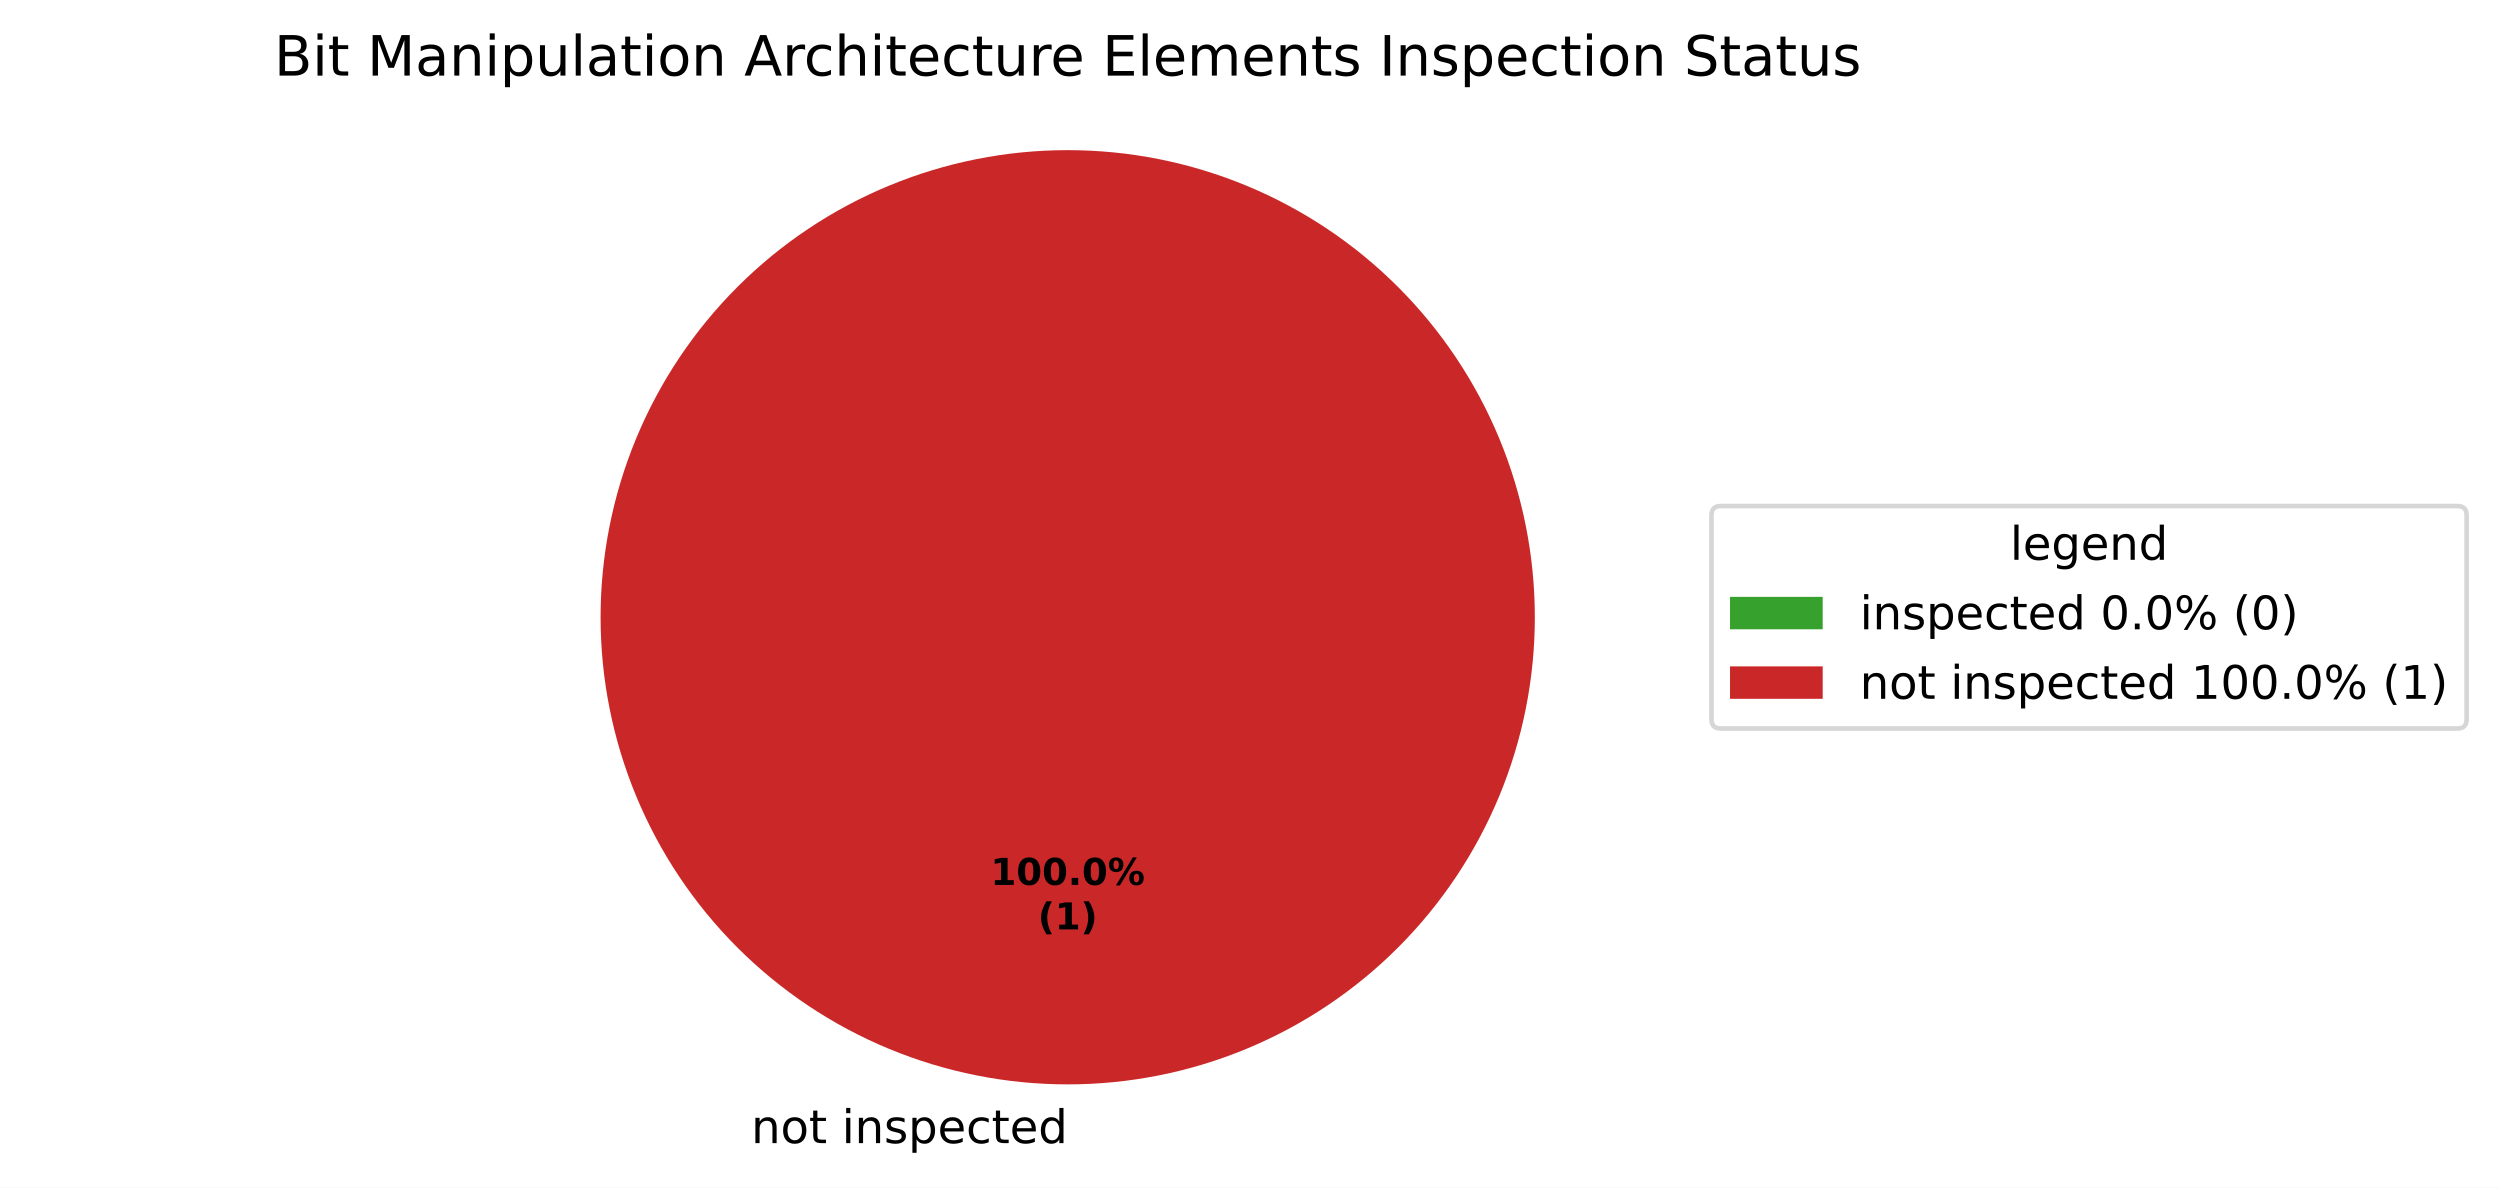
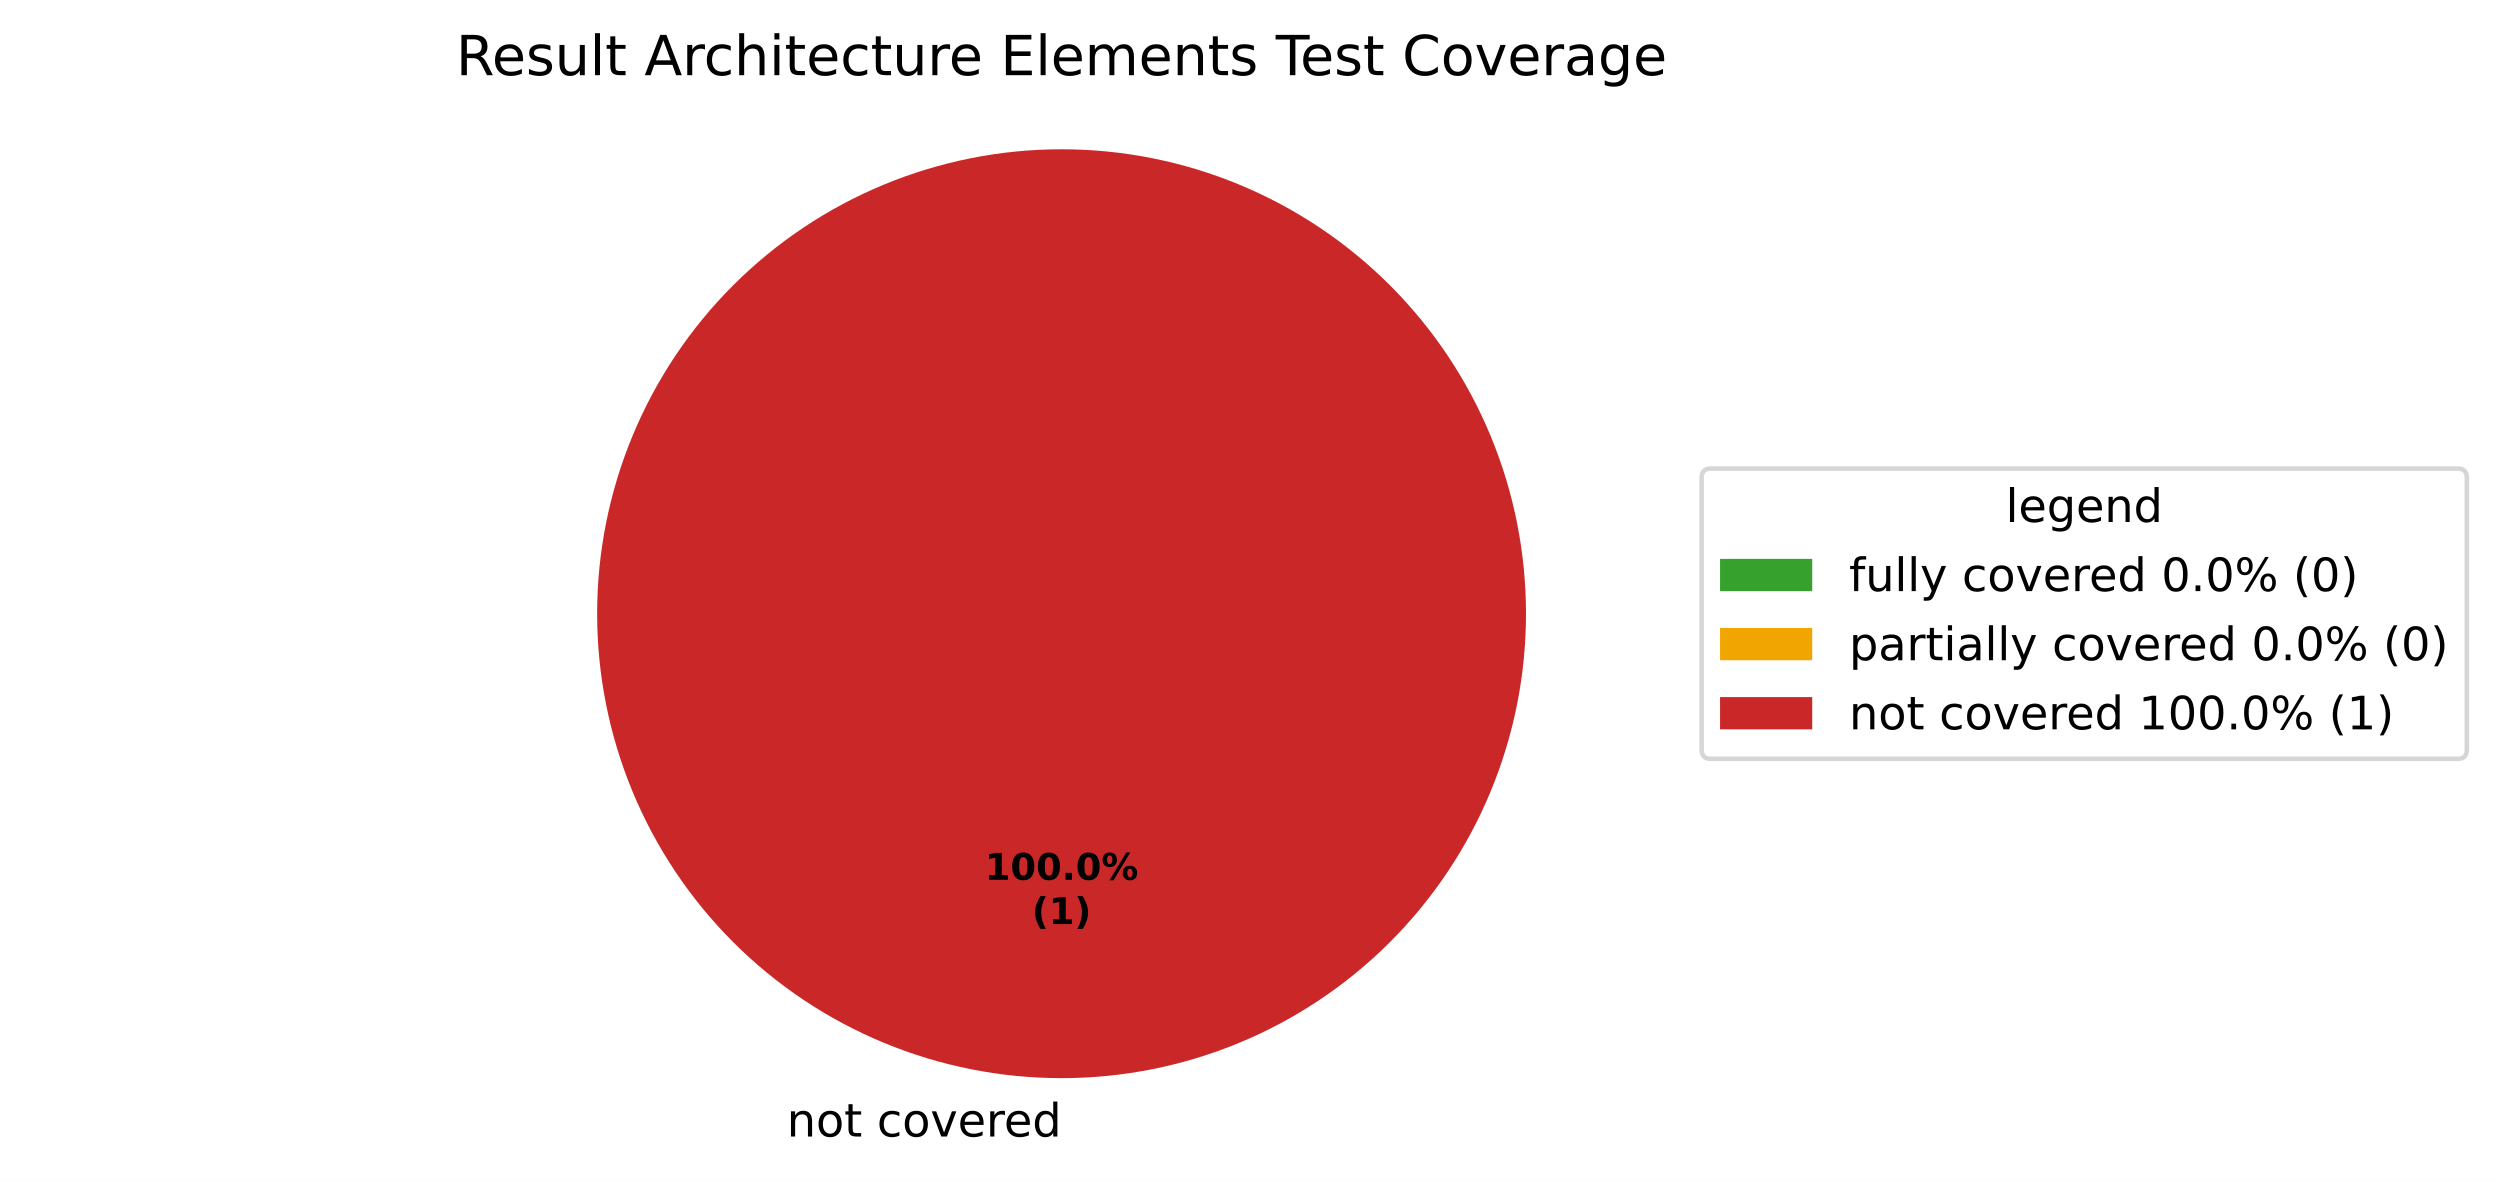
- <svg xmlns="http://www.w3.org/2000/svg" xmlns:xlink="http://www.w3.org/1999/xlink" width="539.473pt" height="256.279pt" viewBox="0 0 539.473 256.279" version="1.1">
+ <svg xmlns="http://www.w3.org/2000/svg" xmlns:xlink="http://www.w3.org/1999/xlink" width="542.595pt" height="256.279pt" viewBox="0 0 542.595 256.279" version="1.1">
  <defs>
    <style type="text/css">*{stroke-linejoin: round; stroke-linecap: butt}</style>
  </defs>
  <g id="figure_1">
    <g id="patch_1">
-       <path d="M 0 256.279  L 539.473 256.279  L 539.473 0  L 0 0  z " style="fill: #ffffff" />
+       <path d="M 0 256.279  L 542.595 256.279  L 542.595 0  L 0 0  z " style="fill: #ffffff" />
    </g>
    <g id="axes_1">
      <g id="patch_2">
        <path d="M 230.4 32.398  C 230.4 32.398 230.4 32.398 230.4 32.398  L 230.4 133.198  z " style="fill: #37a12d" />
      </g>
      <g id="patch_3">
+         <path d="M 230.4 32.398  C 230.4 32.398 230.4 32.398 230.4 32.398  L 230.4 133.198  z " style="fill: #f0a500" />
+       </g>
+       <g id="patch_4">
        <path d="M 331.2 133.198  C 331.2 119.961 328.593 106.853 323.527 94.624  C 318.462 82.394 311.036 71.282 301.676 61.922  C 292.316 52.562 281.204 45.137 268.974 40.071  C 256.745 35.006 243.637 32.398 230.4 32.398  C 217.163 32.398 204.055 35.006 191.826 40.071  C 179.596 45.137 168.484 52.562 159.124 61.922  C 149.764 71.282 142.338 82.394 137.273 94.624  C 132.207 106.853 129.6 119.961 129.6 133.198  C 129.6 146.435 132.207 159.543 137.273 171.773  C 142.338 184.002 149.764 195.115 159.124 204.474  C 168.484 213.834 179.596 221.26 191.826 226.325  C 204.055 231.391 217.163 233.998 230.4 233.998  C 243.637 233.998 256.745 231.391 268.974 226.325  C 281.204 221.26 292.316 213.834 301.676 204.474  C 311.036 195.115 318.462 184.002 323.527 171.773  C 328.593 159.543 331.2 146.435 331.2 133.198  M 230.4 133.198  z " style="fill: #ca2828" />
      </g>
      <g id="matplotlib.axis_1" />
      <g id="matplotlib.axis_2" />
      <g id="text_1">
-         <g transform="translate(158.9203 246.6762) scale(0.1 -0.1)">
+         <g transform="translate(167.5859 246.6762) scale(0.1 -0.1)">
          <defs>
            <path id="DejaVuSans-3" transform="scale(0.015625)" />
            <path id="DejaVuSans-51" d="M 3513 2113  L 3513 0  L 2938 0  L 2938 2094  Q 2938 2591 2744 2837  Q 2550 3084 2163 3084  Q 1697 3084 1428 2787  Q 1159 2491 1159 1978  L 1159 0  L 581 0  L 581 3500  L 1159 3500  L 1159 2956  Q 1366 3272 1645 3428  Q 1925 3584 2291 3584  Q 2894 3584 3203 3211  Q 3513 2838 3513 2113  z " transform="scale(0.015625)" />
            <path id="DejaVuSans-52" d="M 1959 3097  Q 1497 3097 1228 2736  Q 959 2375 959 1747  Q 959 1119 1226 758  Q 1494 397 1959 397  Q 2419 397 2687 759  Q 2956 1122 2956 1747  Q 2956 2369 2687 2733  Q 2419 3097 1959 3097  z M 1959 3584  Q 2709 3584 3137 3096  Q 3566 2609 3566 1747  Q 3566 888 3137 398  Q 2709 -91 1959 -91  Q 1206 -91 779 398  Q 353 888 353 1747  Q 353 2609 779 3096  Q 1206 3584 1959 3584  z " transform="scale(0.015625)" />
            <path id="DejaVuSans-57" d="M 1172 4494  L 1172 3500  L 2356 3500  L 2356 3053  L 1172 3053  L 1172 1153  Q 1172 725 1289 603  Q 1406 481 1766 481  L 2356 481  L 2356 0  L 1766 0  Q 1100 0 847 248  Q 594 497 594 1153  L 594 3053  L 172 3053  L 172 3500  L 594 3500  L 594 4494  L 1172 4494  z " transform="scale(0.015625)" />
-             <path id="DejaVuSans-4c" d="M 603 3500  L 1178 3500  L 1178 0  L 603 0  L 603 3500  z M 603 4863  L 1178 4863  L 1178 4134  L 603 4134  L 603 4863  z " transform="scale(0.015625)" />
-             <path id="DejaVuSans-56" d="M 2834 3397  L 2834 2853  Q 2591 2978 2328 3040  Q 2066 3103 1784 3103  Q 1356 3103 1142 2972  Q 928 2841 928 2578  Q 928 2378 1081 2264  Q 1234 2150 1697 2047  L 1894 2003  Q 2506 1872 2764 1633  Q 3022 1394 3022 966  Q 3022 478 2636 193  Q 2250 -91 1575 -91  Q 1294 -91 989 -36  Q 684 19 347 128  L 347 722  Q 666 556 975 473  Q 1284 391 1588 391  Q 1994 391 2212 530  Q 2431 669 2431 922  Q 2431 1156 2273 1281  Q 2116 1406 1581 1522  L 1381 1569  Q 847 1681 609 1914  Q 372 2147 372 2553  Q 372 3047 722 3315  Q 1072 3584 1716 3584  Q 2034 3584 2315 3537  Q 2597 3491 2834 3397  z " transform="scale(0.015625)" />
-             <path id="DejaVuSans-53" d="M 1159 525  L 1159 -1331  L 581 -1331  L 581 3500  L 1159 3500  L 1159 2969  Q 1341 3281 1617 3432  Q 1894 3584 2278 3584  Q 2916 3584 3314 3078  Q 3713 2572 3713 1747  Q 3713 922 3314 415  Q 2916 -91 2278 -91  Q 1894 -91 1617 61  Q 1341 213 1159 525  z M 3116 1747  Q 3116 2381 2855 2742  Q 2594 3103 2138 3103  Q 1681 3103 1420 2742  Q 1159 2381 1159 1747  Q 1159 1113 1420 752  Q 1681 391 2138 391  Q 2594 391 2855 752  Q 3116 1113 3116 1747  z " transform="scale(0.015625)" />
+             <path id="DejaVuSans-46" d="M 3122 3366  L 3122 2828  Q 2878 2963 2633 3030  Q 2388 3097 2138 3097  Q 1578 3097 1268 2742  Q 959 2388 959 1747  Q 959 1106 1268 751  Q 1578 397 2138 397  Q 2388 397 2633 464  Q 2878 531 3122 666  L 3122 134  Q 2881 22 2623 -34  Q 2366 -91 2075 -91  Q 1284 -91 818 406  Q 353 903 353 1747  Q 353 2603 823 3093  Q 1294 3584 2113 3584  Q 2378 3584 2631 3529  Q 2884 3475 3122 3366  z " transform="scale(0.015625)" />
+             <path id="DejaVuSans-59" d="M 191 3500  L 800 3500  L 1894 563  L 2988 3500  L 3597 3500  L 2284 0  L 1503 0  L 191 3500  z " transform="scale(0.015625)" />
            <path id="DejaVuSans-48" d="M 3597 1894  L 3597 1613  L 953 1613  Q 991 1019 1311 708  Q 1631 397 2203 397  Q 2534 397 2845 478  Q 3156 559 3463 722  L 3463 178  Q 3153 47 2828 -22  Q 2503 -91 2169 -91  Q 1331 -91 842 396  Q 353 884 353 1716  Q 353 2575 817 3079  Q 1281 3584 2069 3584  Q 2775 3584 3186 3129  Q 3597 2675 3597 1894  z M 3022 2063  Q 3016 2534 2758 2815  Q 2500 3097 2075 3097  Q 1594 3097 1305 2825  Q 1016 2553 972 2059  L 3022 2063  z " transform="scale(0.015625)" />
-             <path id="DejaVuSans-46" d="M 3122 3366  L 3122 2828  Q 2878 2963 2633 3030  Q 2388 3097 2138 3097  Q 1578 3097 1268 2742  Q 959 2388 959 1747  Q 959 1106 1268 751  Q 1578 397 2138 397  Q 2388 397 2633 464  Q 2878 531 3122 666  L 3122 134  Q 2881 22 2623 -34  Q 2366 -91 2075 -91  Q 1284 -91 818 406  Q 353 903 353 1747  Q 353 2603 823 3093  Q 1294 3584 2113 3584  Q 2378 3584 2631 3529  Q 2884 3475 3122 3366  z " transform="scale(0.015625)" />
+             <path id="DejaVuSans-55" d="M 2631 2963  Q 2534 3019 2420 3045  Q 2306 3072 2169 3072  Q 1681 3072 1420 2755  Q 1159 2438 1159 1844  L 1159 0  L 581 0  L 581 3500  L 1159 3500  L 1159 2956  Q 1341 3275 1631 3429  Q 1922 3584 2338 3584  Q 2397 3584 2469 3576  Q 2541 3569 2628 3553  L 2631 2963  z " transform="scale(0.015625)" />
            <path id="DejaVuSans-47" d="M 2906 2969  L 2906 4863  L 3481 4863  L 3481 0  L 2906 0  L 2906 525  Q 2725 213 2448 61  Q 2172 -91 1784 -91  Q 1150 -91 751 415  Q 353 922 353 1747  Q 353 2572 751 3078  Q 1150 3584 1784 3584  Q 2172 3584 2448 3432  Q 2725 3281 2906 2969  z M 947 1747  Q 947 1113 1208 752  Q 1469 391 1925 391  Q 2381 391 2643 752  Q 2906 1113 2906 1747  Q 2906 2381 2643 2742  Q 2381 3103 1925 3103  Q 1469 3103 1208 2742  Q 947 2381 947 1747  z " transform="scale(0.015625)" />
          </defs>
          <use xlink:href="#DejaVuSans-3" />
          <use xlink:href="#DejaVuSans-51" transform="translate(31.78125 0)" />
          <use xlink:href="#DejaVuSans-52" transform="translate(95.15625 0)" />
          <use xlink:href="#DejaVuSans-57" transform="translate(156.3438 0)" />
          <use xlink:href="#DejaVuSans-3" transform="translate(195.5469 0)" />
-           <use xlink:href="#DejaVuSans-4c" transform="translate(227.3281 0)" />
-           <use xlink:href="#DejaVuSans-51" transform="translate(255.1094 0)" />
-           <use xlink:href="#DejaVuSans-56" transform="translate(318.4844 0)" />
-           <use xlink:href="#DejaVuSans-53" transform="translate(370.5781 0)" />
-           <use xlink:href="#DejaVuSans-48" transform="translate(434.0625 0)" />
-           <use xlink:href="#DejaVuSans-46" transform="translate(495.5938 0)" />
-           <use xlink:href="#DejaVuSans-57" transform="translate(550.5781 0)" />
-           <use xlink:href="#DejaVuSans-48" transform="translate(589.7812 0)" />
-           <use xlink:href="#DejaVuSans-47" transform="translate(651.3125 0)" />
+           <use xlink:href="#DejaVuSans-46" transform="translate(227.3281 0)" />
+           <use xlink:href="#DejaVuSans-52" transform="translate(282.3125 0)" />
+           <use xlink:href="#DejaVuSans-59" transform="translate(343.5 0)" />
+           <use xlink:href="#DejaVuSans-48" transform="translate(402.6875 0)" />
+           <use xlink:href="#DejaVuSans-55" transform="translate(464.2188 0)" />
+           <use xlink:href="#DejaVuSans-48" transform="translate(503.125 0)" />
+           <use xlink:href="#DejaVuSans-47" transform="translate(564.6562 0)" />
        </g>
      </g>
      <g id="text_2">
        <g transform="translate(213.74 190.9555) scale(0.08 -0.08)">
          <defs>
            <path id="DejaVuSans-Bold-14" d="M 750 831  L 1813 831  L 1813 3847  L 722 3622  L 722 4441  L 1806 4666  L 2950 4666  L 2950 831  L 4013 831  L 4013 0  L 750 0  L 750 831  z " transform="scale(0.015625)" />
            <path id="DejaVuSans-Bold-13" d="M 2944 2338  Q 2944 3213 2780 3570  Q 2616 3928 2228 3928  Q 1841 3928 1675 3570  Q 1509 3213 1509 2338  Q 1509 1453 1675 1090  Q 1841 728 2228 728  Q 2613 728 2778 1090  Q 2944 1453 2944 2338  z M 4147 2328  Q 4147 1169 3647 539  Q 3147 -91 2228 -91  Q 1306 -91 806 539  Q 306 1169 306 2328  Q 306 3491 806 4120  Q 1306 4750 2228 4750  Q 3147 4750 3647 4120  Q 4147 3491 4147 2328  z " transform="scale(0.015625)" />
            <path id="DejaVuSans-Bold-11" d="M 653 1209  L 1778 1209  L 1778 0  L 653 0  L 653 1209  z " transform="scale(0.015625)" />
            <path id="DejaVuSans-Bold-8" d="M 4959 1925  Q 4738 1925 4616 1733  Q 4494 1541 4494 1184  Q 4494 825 4614 633  Q 4734 441 4959 441  Q 5184 441 5303 633  Q 5422 825 5422 1184  Q 5422 1541 5301 1733  Q 5181 1925 4959 1925  z M 4959 2450  Q 5541 2450 5875 2112  Q 6209 1775 6209 1184  Q 6209 594 5875 251  Q 5541 -91 4959 -91  Q 4378 -91 4042 251  Q 3706 594 3706 1184  Q 3706 1772 4042 2111  Q 4378 2450 4959 2450  z M 2094 -91  L 1403 -91  L 4319 4750  L 5013 4750  L 2094 -91  z M 1453 4750  Q 2034 4750 2367 4411  Q 2700 4072 2700 3481  Q 2700 2891 2367 2550  Q 2034 2209 1453 2209  Q 872 2209 539 2550  Q 206 2891 206 3481  Q 206 4072 539 4411  Q 872 4750 1453 4750  z M 1453 4225  Q 1228 4225 1106 4031  Q 984 3838 984 3481  Q 984 3122 1106 2926  Q 1228 2731 1453 2731  Q 1678 2731 1798 2926  Q 1919 3122 1919 3481  Q 1919 3838 1797 4031  Q 1675 4225 1453 4225  z " transform="scale(0.015625)" />
          </defs>
          <use xlink:href="#DejaVuSans-Bold-14" />
          <use xlink:href="#DejaVuSans-Bold-13" transform="translate(69.57812 0)" />
          <use xlink:href="#DejaVuSans-Bold-13" transform="translate(139.1562 0)" />
          <use xlink:href="#DejaVuSans-Bold-11" transform="translate(208.7344 0)" />
          <use xlink:href="#DejaVuSans-Bold-13" transform="translate(246.7188 0)" />
          <use xlink:href="#DejaVuSans-Bold-8" transform="translate(316.2969 0)" />
        </g>
        <g transform="translate(223.9606 200.557) scale(0.08 -0.08)">
          <defs>
            <path id="DejaVuSans-Bold-b" d="M 2413 -844  L 1484 -844  Q 1006 -72 778 623  Q 550 1319 550 2003  Q 550 2688 779 3389  Q 1009 4091 1484 4856  L 2413 4856  Q 2013 4116 1813 3408  Q 1613 2700 1613 2009  Q 1613 1319 1811 609  Q 2009 -100 2413 -844  z " transform="scale(0.015625)" />
            <path id="DejaVuSans-Bold-c" d="M 513 -844  Q 913 -100 1113 609  Q 1313 1319 1313 2009  Q 1313 2700 1113 3408  Q 913 4116 513 4856  L 1441 4856  Q 1916 4091 2145 3389  Q 2375 2688 2375 2003  Q 2375 1319 2147 623  Q 1919 -72 1441 -844  L 513 -844  z " transform="scale(0.015625)" />
          </defs>
          <use xlink:href="#DejaVuSans-Bold-b" />
          <use xlink:href="#DejaVuSans-Bold-14" transform="translate(45.70312 0)" />
          <use xlink:href="#DejaVuSans-Bold-c" transform="translate(115.2812 0)" />
        </g>
      </g>
      <g id="text_3">
-         <g transform="translate(59.15156 16.31812) scale(0.12 -0.12)">
-           <defs>
-             <path id="DejaVuSans-25" d="M 1259 2228  L 1259 519  L 2272 519  Q 2781 519 3026 730  Q 3272 941 3272 1375  Q 3272 1813 3026 2020  Q 2781 2228 2272 2228  L 1259 2228  z M 1259 4147  L 1259 2741  L 2194 2741  Q 2656 2741 2882 2914  Q 3109 3088 3109 3444  Q 3109 3797 2882 3972  Q 2656 4147 2194 4147  L 1259 4147  z M 628 4666  L 2241 4666  Q 2963 4666 3353 4366  Q 3744 4066 3744 3513  Q 3744 3084 3544 2831  Q 3344 2578 2956 2516  Q 3422 2416 3680 2098  Q 3938 1781 3938 1306  Q 3938 681 3513 340  Q 3088 0 2303 0  L 628 0  L 628 4666  z " transform="scale(0.015625)" />
-             <path id="DejaVuSans-30" d="M 628 4666  L 1569 4666  L 2759 1491  L 3956 4666  L 4897 4666  L 4897 0  L 4281 0  L 4281 4097  L 3078 897  L 2444 897  L 1241 4097  L 1241 0  L 628 0  L 628 4666  z " transform="scale(0.015625)" />
-             <path id="DejaVuSans-44" d="M 2194 1759  Q 1497 1759 1228 1600  Q 959 1441 959 1056  Q 959 750 1161 570  Q 1363 391 1709 391  Q 2188 391 2477 730  Q 2766 1069 2766 1631  L 2766 1759  L 2194 1759  z M 3341 1997  L 3341 0  L 2766 0  L 2766 531  Q 2569 213 2275 61  Q 1981 -91 1556 -91  Q 1019 -91 701 211  Q 384 513 384 1019  Q 384 1609 779 1909  Q 1175 2209 1959 2209  L 2766 2209  L 2766 2266  Q 2766 2663 2505 2880  Q 2244 3097 1772 3097  Q 1472 3097 1187 3025  Q 903 2953 641 2809  L 641 3341  Q 956 3463 1253 3523  Q 1550 3584 1831 3584  Q 2591 3584 2966 3190  Q 3341 2797 3341 1997  z " transform="scale(0.015625)" />
+         <g transform="translate(98.97187 16.31812) scale(0.12 -0.12)">
+           <defs>
+             <path id="DejaVuSans-35" d="M 2841 2188  Q 3044 2119 3236 1894  Q 3428 1669 3622 1275  L 4263 0  L 3584 0  L 2988 1197  Q 2756 1666 2539 1819  Q 2322 1972 1947 1972  L 1259 1972  L 1259 0  L 628 0  L 628 4666  L 2053 4666  Q 2853 4666 3247 4331  Q 3641 3997 3641 3322  Q 3641 2881 3436 2590  Q 3231 2300 2841 2188  z M 1259 4147  L 1259 2491  L 2053 2491  Q 2509 2491 2742 2702  Q 2975 2913 2975 3322  Q 2975 3731 2742 3939  Q 2509 4147 2053 4147  L 1259 4147  z " transform="scale(0.015625)" />
+             <path id="DejaVuSans-56" d="M 2834 3397  L 2834 2853  Q 2591 2978 2328 3040  Q 2066 3103 1784 3103  Q 1356 3103 1142 2972  Q 928 2841 928 2578  Q 928 2378 1081 2264  Q 1234 2150 1697 2047  L 1894 2003  Q 2506 1872 2764 1633  Q 3022 1394 3022 966  Q 3022 478 2636 193  Q 2250 -91 1575 -91  Q 1294 -91 989 -36  Q 684 19 347 128  L 347 722  Q 666 556 975 473  Q 1284 391 1588 391  Q 1994 391 2212 530  Q 2431 669 2431 922  Q 2431 1156 2273 1281  Q 2116 1406 1581 1522  L 1381 1569  Q 847 1681 609 1914  Q 372 2147 372 2553  Q 372 3047 722 3315  Q 1072 3584 1716 3584  Q 2034 3584 2315 3537  Q 2597 3491 2834 3397  z " transform="scale(0.015625)" />
            <path id="DejaVuSans-58" d="M 544 1381  L 544 3500  L 1119 3500  L 1119 1403  Q 1119 906 1312 657  Q 1506 409 1894 409  Q 2359 409 2629 706  Q 2900 1003 2900 1516  L 2900 3500  L 3475 3500  L 3475 0  L 2900 0  L 2900 538  Q 2691 219 2414 64  Q 2138 -91 1772 -91  Q 1169 -91 856 284  Q 544 659 544 1381  z M 1991 3584  L 1991 3584  z " transform="scale(0.015625)" />
            <path id="DejaVuSans-4f" d="M 603 4863  L 1178 4863  L 1178 0  L 603 0  L 603 4863  z " transform="scale(0.015625)" />
            <path id="DejaVuSans-24" d="M 2188 4044  L 1331 1722  L 3047 1722  L 2188 4044  z M 1831 4666  L 2547 4666  L 4325 0  L 3669 0  L 3244 1197  L 1141 1197  L 716 0  L 50 0  L 1831 4666  z " transform="scale(0.015625)" />
-             <path id="DejaVuSans-55" d="M 2631 2963  Q 2534 3019 2420 3045  Q 2306 3072 2169 3072  Q 1681 3072 1420 2755  Q 1159 2438 1159 1844  L 1159 0  L 581 0  L 581 3500  L 1159 3500  L 1159 2956  Q 1341 3275 1631 3429  Q 1922 3584 2338 3584  Q 2397 3584 2469 3576  Q 2541 3569 2628 3553  L 2631 2963  z " transform="scale(0.015625)" />
            <path id="DejaVuSans-4b" d="M 3513 2113  L 3513 0  L 2938 0  L 2938 2094  Q 2938 2591 2744 2837  Q 2550 3084 2163 3084  Q 1697 3084 1428 2787  Q 1159 2491 1159 1978  L 1159 0  L 581 0  L 581 4863  L 1159 4863  L 1159 2956  Q 1366 3272 1645 3428  Q 1925 3584 2291 3584  Q 2894 3584 3203 3211  Q 3513 2838 3513 2113  z " transform="scale(0.015625)" />
+             <path id="DejaVuSans-4c" d="M 603 3500  L 1178 3500  L 1178 0  L 603 0  L 603 3500  z M 603 4863  L 1178 4863  L 1178 4134  L 603 4134  L 603 4863  z " transform="scale(0.015625)" />
            <path id="DejaVuSans-28" d="M 628 4666  L 3578 4666  L 3578 4134  L 1259 4134  L 1259 2753  L 3481 2753  L 3481 2222  L 1259 2222  L 1259 531  L 3634 531  L 3634 0  L 628 0  L 628 4666  z " transform="scale(0.015625)" />
            <path id="DejaVuSans-50" d="M 3328 2828  Q 3544 3216 3844 3400  Q 4144 3584 4550 3584  Q 5097 3584 5394 3201  Q 5691 2819 5691 2113  L 5691 0  L 5113 0  L 5113 2094  Q 5113 2597 4934 2840  Q 4756 3084 4391 3084  Q 3944 3084 3684 2787  Q 3425 2491 3425 1978  L 3425 0  L 2847 0  L 2847 2094  Q 2847 2600 2669 2842  Q 2491 3084 2119 3084  Q 1678 3084 1418 2786  Q 1159 2488 1159 1978  L 1159 0  L 581 0  L 581 3500  L 1159 3500  L 1159 2956  Q 1356 3278 1631 3431  Q 1906 3584 2284 3584  Q 2666 3584 2933 3390  Q 3200 3197 3328 2828  z " transform="scale(0.015625)" />
-             <path id="DejaVuSans-2c" d="M 628 4666  L 1259 4666  L 1259 0  L 628 0  L 628 4666  z " transform="scale(0.015625)" />
-             <path id="DejaVuSans-36" d="M 3425 4513  L 3425 3897  Q 3066 4069 2747 4153  Q 2428 4238 2131 4238  Q 1616 4238 1336 4038  Q 1056 3838 1056 3469  Q 1056 3159 1242 3001  Q 1428 2844 1947 2747  L 2328 2669  Q 3034 2534 3370 2195  Q 3706 1856 3706 1288  Q 3706 609 3251 259  Q 2797 -91 1919 -91  Q 1588 -91 1214 -16  Q 841 59 441 206  L 441 856  Q 825 641 1194 531  Q 1563 422 1919 422  Q 2459 422 2753 634  Q 3047 847 3047 1241  Q 3047 1584 2836 1778  Q 2625 1972 2144 2069  L 1759 2144  Q 1053 2284 737 2584  Q 422 2884 422 3419  Q 422 4038 858 4394  Q 1294 4750 2059 4750  Q 2388 4750 2728 4690  Q 3069 4631 3425 4513  z " transform="scale(0.015625)" />
-           </defs>
-           <use xlink:href="#DejaVuSans-25" />
-           <use xlink:href="#DejaVuSans-4c" transform="translate(68.60938 0)" />
-           <use xlink:href="#DejaVuSans-57" transform="translate(96.39062 0)" />
-           <use xlink:href="#DejaVuSans-3" transform="translate(135.5938 0)" />
-           <use xlink:href="#DejaVuSans-30" transform="translate(167.375 0)" />
-           <use xlink:href="#DejaVuSans-44" transform="translate(253.6562 0)" />
-           <use xlink:href="#DejaVuSans-51" transform="translate(314.9375 0)" />
-           <use xlink:href="#DejaVuSans-4c" transform="translate(378.3125 0)" />
-           <use xlink:href="#DejaVuSans-53" transform="translate(406.0938 0)" />
-           <use xlink:href="#DejaVuSans-58" transform="translate(469.5781 0)" />
-           <use xlink:href="#DejaVuSans-4f" transform="translate(532.9531 0)" />
-           <use xlink:href="#DejaVuSans-44" transform="translate(560.7344 0)" />
-           <use xlink:href="#DejaVuSans-57" transform="translate(622.0156 0)" />
-           <use xlink:href="#DejaVuSans-4c" transform="translate(661.2188 0)" />
-           <use xlink:href="#DejaVuSans-52" transform="translate(689 0)" />
-           <use xlink:href="#DejaVuSans-51" transform="translate(750.1875 0)" />
-           <use xlink:href="#DejaVuSans-3" transform="translate(813.5625 0)" />
-           <use xlink:href="#DejaVuSans-24" transform="translate(845.3438 0)" />
-           <use xlink:href="#DejaVuSans-55" transform="translate(913.75 0)" />
-           <use xlink:href="#DejaVuSans-46" transform="translate(952.6562 0)" />
-           <use xlink:href="#DejaVuSans-4b" transform="translate(1007.641 0)" />
-           <use xlink:href="#DejaVuSans-4c" transform="translate(1071.016 0)" />
-           <use xlink:href="#DejaVuSans-57" transform="translate(1098.797 0)" />
-           <use xlink:href="#DejaVuSans-48" transform="translate(1138 0)" />
-           <use xlink:href="#DejaVuSans-46" transform="translate(1199.531 0)" />
-           <use xlink:href="#DejaVuSans-57" transform="translate(1254.516 0)" />
-           <use xlink:href="#DejaVuSans-58" transform="translate(1293.719 0)" />
-           <use xlink:href="#DejaVuSans-55" transform="translate(1357.094 0)" />
-           <use xlink:href="#DejaVuSans-48" transform="translate(1396 0)" />
-           <use xlink:href="#DejaVuSans-3" transform="translate(1457.531 0)" />
-           <use xlink:href="#DejaVuSans-28" transform="translate(1489.312 0)" />
-           <use xlink:href="#DejaVuSans-4f" transform="translate(1552.5 0)" />
-           <use xlink:href="#DejaVuSans-48" transform="translate(1580.281 0)" />
-           <use xlink:href="#DejaVuSans-50" transform="translate(1641.812 0)" />
-           <use xlink:href="#DejaVuSans-48" transform="translate(1739.219 0)" />
-           <use xlink:href="#DejaVuSans-51" transform="translate(1800.75 0)" />
-           <use xlink:href="#DejaVuSans-57" transform="translate(1864.125 0)" />
-           <use xlink:href="#DejaVuSans-56" transform="translate(1903.328 0)" />
-           <use xlink:href="#DejaVuSans-3" transform="translate(1955.422 0)" />
-           <use xlink:href="#DejaVuSans-2c" transform="translate(1987.203 0)" />
-           <use xlink:href="#DejaVuSans-51" transform="translate(2016.703 0)" />
-           <use xlink:href="#DejaVuSans-56" transform="translate(2080.078 0)" />
-           <use xlink:href="#DejaVuSans-53" transform="translate(2132.172 0)" />
-           <use xlink:href="#DejaVuSans-48" transform="translate(2195.656 0)" />
-           <use xlink:href="#DejaVuSans-46" transform="translate(2257.188 0)" />
-           <use xlink:href="#DejaVuSans-57" transform="translate(2312.172 0)" />
-           <use xlink:href="#DejaVuSans-4c" transform="translate(2351.375 0)" />
-           <use xlink:href="#DejaVuSans-52" transform="translate(2379.156 0)" />
-           <use xlink:href="#DejaVuSans-51" transform="translate(2440.344 0)" />
-           <use xlink:href="#DejaVuSans-3" transform="translate(2503.719 0)" />
-           <use xlink:href="#DejaVuSans-36" transform="translate(2535.5 0)" />
-           <use xlink:href="#DejaVuSans-57" transform="translate(2598.984 0)" />
-           <use xlink:href="#DejaVuSans-44" transform="translate(2638.188 0)" />
-           <use xlink:href="#DejaVuSans-57" transform="translate(2699.469 0)" />
-           <use xlink:href="#DejaVuSans-58" transform="translate(2738.672 0)" />
-           <use xlink:href="#DejaVuSans-56" transform="translate(2802.047 0)" />
+             <path id="DejaVuSans-37" d="M -19 4666  L 3928 4666  L 3928 4134  L 2272 4134  L 2272 0  L 1638 0  L 1638 4134  L -19 4134  L -19 4666  z " transform="scale(0.015625)" />
+             <path id="DejaVuSans-26" d="M 4122 4306  L 4122 3641  Q 3803 3938 3442 4084  Q 3081 4231 2675 4231  Q 1875 4231 1450 3742  Q 1025 3253 1025 2328  Q 1025 1406 1450 917  Q 1875 428 2675 428  Q 3081 428 3442 575  Q 3803 722 4122 1019  L 4122 359  Q 3791 134 3420 21  Q 3050 -91 2638 -91  Q 1578 -91 968 557  Q 359 1206 359 2328  Q 359 3453 968 4101  Q 1578 4750 2638 4750  Q 3056 4750 3426 4639  Q 3797 4528 4122 4306  z " transform="scale(0.015625)" />
+             <path id="DejaVuSans-44" d="M 2194 1759  Q 1497 1759 1228 1600  Q 959 1441 959 1056  Q 959 750 1161 570  Q 1363 391 1709 391  Q 2188 391 2477 730  Q 2766 1069 2766 1631  L 2766 1759  L 2194 1759  z M 3341 1997  L 3341 0  L 2766 0  L 2766 531  Q 2569 213 2275 61  Q 1981 -91 1556 -91  Q 1019 -91 701 211  Q 384 513 384 1019  Q 384 1609 779 1909  Q 1175 2209 1959 2209  L 2766 2209  L 2766 2266  Q 2766 2663 2505 2880  Q 2244 3097 1772 3097  Q 1472 3097 1187 3025  Q 903 2953 641 2809  L 641 3341  Q 956 3463 1253 3523  Q 1550 3584 1831 3584  Q 2591 3584 2966 3190  Q 3341 2797 3341 1997  z " transform="scale(0.015625)" />
+             <path id="DejaVuSans-4a" d="M 2906 1791  Q 2906 2416 2648 2759  Q 2391 3103 1925 3103  Q 1463 3103 1205 2759  Q 947 2416 947 1791  Q 947 1169 1205 825  Q 1463 481 1925 481  Q 2391 481 2648 825  Q 2906 1169 2906 1791  z M 3481 434  Q 3481 -459 3084 -895  Q 2688 -1331 1869 -1331  Q 1566 -1331 1297 -1286  Q 1028 -1241 775 -1147  L 775 -588  Q 1028 -725 1275 -790  Q 1522 -856 1778 -856  Q 2344 -856 2625 -561  Q 2906 -266 2906 331  L 2906 616  Q 2728 306 2450 153  Q 2172 0 1784 0  Q 1141 0 747 490  Q 353 981 353 1791  Q 353 2603 747 3093  Q 1141 3584 1784 3584  Q 2172 3584 2450 3431  Q 2728 3278 2906 2969  L 2906 3500  L 3481 3500  L 3481 434  z " transform="scale(0.015625)" />
+           </defs>
+           <use xlink:href="#DejaVuSans-35" />
+           <use xlink:href="#DejaVuSans-48" transform="translate(65 0)" />
+           <use xlink:href="#DejaVuSans-56" transform="translate(126.5312 0)" />
+           <use xlink:href="#DejaVuSans-58" transform="translate(178.625 0)" />
+           <use xlink:href="#DejaVuSans-4f" transform="translate(242 0)" />
+           <use xlink:href="#DejaVuSans-57" transform="translate(269.7812 0)" />
+           <use xlink:href="#DejaVuSans-3" transform="translate(308.9844 0)" />
+           <use xlink:href="#DejaVuSans-24" transform="translate(340.7656 0)" />
+           <use xlink:href="#DejaVuSans-55" transform="translate(409.1719 0)" />
+           <use xlink:href="#DejaVuSans-46" transform="translate(448.0781 0)" />
+           <use xlink:href="#DejaVuSans-4b" transform="translate(503.0625 0)" />
+           <use xlink:href="#DejaVuSans-4c" transform="translate(566.4375 0)" />
+           <use xlink:href="#DejaVuSans-57" transform="translate(594.2188 0)" />
+           <use xlink:href="#DejaVuSans-48" transform="translate(633.4219 0)" />
+           <use xlink:href="#DejaVuSans-46" transform="translate(694.9531 0)" />
+           <use xlink:href="#DejaVuSans-57" transform="translate(749.9375 0)" />
+           <use xlink:href="#DejaVuSans-58" transform="translate(789.1406 0)" />
+           <use xlink:href="#DejaVuSans-55" transform="translate(852.5156 0)" />
+           <use xlink:href="#DejaVuSans-48" transform="translate(891.4219 0)" />
+           <use xlink:href="#DejaVuSans-3" transform="translate(952.9531 0)" />
+           <use xlink:href="#DejaVuSans-28" transform="translate(984.7344 0)" />
+           <use xlink:href="#DejaVuSans-4f" transform="translate(1047.922 0)" />
+           <use xlink:href="#DejaVuSans-48" transform="translate(1075.703 0)" />
+           <use xlink:href="#DejaVuSans-50" transform="translate(1137.234 0)" />
+           <use xlink:href="#DejaVuSans-48" transform="translate(1234.641 0)" />
+           <use xlink:href="#DejaVuSans-51" transform="translate(1296.172 0)" />
+           <use xlink:href="#DejaVuSans-57" transform="translate(1359.547 0)" />
+           <use xlink:href="#DejaVuSans-56" transform="translate(1398.75 0)" />
+           <use xlink:href="#DejaVuSans-3" transform="translate(1450.844 0)" />
+           <use xlink:href="#DejaVuSans-37" transform="translate(1482.625 0)" />
+           <use xlink:href="#DejaVuSans-48" transform="translate(1526.719 0)" />
+           <use xlink:href="#DejaVuSans-56" transform="translate(1588.25 0)" />
+           <use xlink:href="#DejaVuSans-57" transform="translate(1640.344 0)" />
+           <use xlink:href="#DejaVuSans-3" transform="translate(1679.547 0)" />
+           <use xlink:href="#DejaVuSans-26" transform="translate(1711.328 0)" />
+           <use xlink:href="#DejaVuSans-52" transform="translate(1781.156 0)" />
+           <use xlink:href="#DejaVuSans-59" transform="translate(1842.344 0)" />
+           <use xlink:href="#DejaVuSans-48" transform="translate(1901.531 0)" />
+           <use xlink:href="#DejaVuSans-55" transform="translate(1963.062 0)" />
+           <use xlink:href="#DejaVuSans-44" transform="translate(2004.172 0)" />
+           <use xlink:href="#DejaVuSans-4a" transform="translate(2065.453 0)" />
+           <use xlink:href="#DejaVuSans-48" transform="translate(2128.938 0)" />
        </g>
      </g>
      <g id="legend_1">
-         <g id="patch_4">
-           <path d="M 371.32 157.199  L 530.273 157.199  Q 532.273 157.199 532.273 155.199  L 532.273 111.197  Q 532.273 109.197 530.273 109.197  L 371.32 109.197  Q 369.32 109.197 369.32 111.197  L 369.32 155.199  Q 369.32 157.199 371.32 157.199  z " style="fill: #ffffff; opacity: 0.8; stroke: #cccccc; stroke-linejoin: miter" />
+         <g id="patch_5">
+           <path d="M 371.32 164.7  L 533.395 164.7  Q 535.395 164.7 535.395 162.7  L 535.395 103.697  Q 535.395 101.697 533.395 101.697  L 371.32 101.697  Q 369.32 101.697 369.32 103.697  L 369.32 162.7  Q 369.32 164.7 371.32 164.7  z " style="fill: #ffffff; opacity: 0.8; stroke: #cccccc; stroke-linejoin: miter" />
        </g>
        <g id="text_4">
-           <g transform="translate(433.7372 120.7954) scale(0.1 -0.1)">
-             <defs>
-               <path id="DejaVuSans-4a" d="M 2906 1791  Q 2906 2416 2648 2759  Q 2391 3103 1925 3103  Q 1463 3103 1205 2759  Q 947 2416 947 1791  Q 947 1169 1205 825  Q 1463 481 1925 481  Q 2391 481 2648 825  Q 2906 1169 2906 1791  z M 3481 434  Q 3481 -459 3084 -895  Q 2688 -1331 1869 -1331  Q 1566 -1331 1297 -1286  Q 1028 -1241 775 -1147  L 775 -588  Q 1028 -725 1275 -790  Q 1522 -856 1778 -856  Q 2344 -856 2625 -561  Q 2906 -266 2906 331  L 2906 616  Q 2728 306 2450 153  Q 2172 0 1784 0  Q 1141 0 747 490  Q 353 981 353 1791  Q 353 2603 747 3093  Q 1141 3584 1784 3584  Q 2172 3584 2450 3431  Q 2728 3278 2906 2969  L 2906 3500  L 3481 3500  L 3481 434  z " transform="scale(0.015625)" />
-             </defs>
+           <g transform="translate(435.2981 113.295) scale(0.1 -0.1)">
            <use xlink:href="#DejaVuSans-4f" />
            <use xlink:href="#DejaVuSans-48" transform="translate(27.78125 0)" />
            <use xlink:href="#DejaVuSans-4a" transform="translate(89.3125 0)" />
            <use xlink:href="#DejaVuSans-48" transform="translate(152.7969 0)" />
            <use xlink:href="#DejaVuSans-51" transform="translate(214.3281 0)" />
            <use xlink:href="#DejaVuSans-47" transform="translate(277.7031 0)" />
          </g>
        </g>
-         <g id="patch_5">
-           <path d="M 373.32 135.796  L 393.32 135.796  L 393.32 128.796  L 373.32 128.796  z " style="fill: #37a12d" />
+         <g id="patch_6">
+           <path d="M 373.32 128.296  L 393.32 128.296  L 393.32 121.296  L 373.32 121.296  z " style="fill: #37a12d" />
        </g>
        <g id="text_5">
-           <g transform="translate(401.32 135.7962) scale(0.1 -0.1)">
+           <g transform="translate(401.32 128.2958) scale(0.1 -0.1)">
            <defs>
+               <path id="DejaVuSans-49" d="M 2375 4863  L 2375 4384  L 1825 4384  Q 1516 4384 1395 4259  Q 1275 4134 1275 3809  L 1275 3500  L 2222 3500  L 2222 3053  L 1275 3053  L 1275 0  L 697 0  L 697 3053  L 147 3053  L 147 3500  L 697 3500  L 697 3744  Q 697 4328 969 4595  Q 1241 4863 1831 4863  L 2375 4863  z " transform="scale(0.015625)" />
+               <path id="DejaVuSans-5c" d="M 2059 -325  Q 1816 -950 1584 -1140  Q 1353 -1331 966 -1331  L 506 -1331  L 506 -850  L 844 -850  Q 1081 -850 1212 -737  Q 1344 -625 1503 -206  L 1606 56  L 191 3500  L 800 3500  L 1894 763  L 2988 3500  L 3597 3500  L 2059 -325  z " transform="scale(0.015625)" />
              <path id="DejaVuSans-13" d="M 2034 4250  Q 1547 4250 1301 3770  Q 1056 3291 1056 2328  Q 1056 1369 1301 889  Q 1547 409 2034 409  Q 2525 409 2770 889  Q 3016 1369 3016 2328  Q 3016 3291 2770 3770  Q 2525 4250 2034 4250  z M 2034 4750  Q 2819 4750 3233 4129  Q 3647 3509 3647 2328  Q 3647 1150 3233 529  Q 2819 -91 2034 -91  Q 1250 -91 836 529  Q 422 1150 422 2328  Q 422 3509 836 4129  Q 1250 4750 2034 4750  z " transform="scale(0.015625)" />
              <path id="DejaVuSans-11" d="M 684 794  L 1344 794  L 1344 0  L 684 0  L 684 794  z " transform="scale(0.015625)" />
              <path id="DejaVuSans-8" d="M 4653 2053  Q 4381 2053 4226 1822  Q 4072 1591 4072 1178  Q 4072 772 4226 539  Q 4381 306 4653 306  Q 4919 306 5073 539  Q 5228 772 5228 1178  Q 5228 1588 5073 1820  Q 4919 2053 4653 2053  z M 4653 2450  Q 5147 2450 5437 2106  Q 5728 1763 5728 1178  Q 5728 594 5436 251  Q 5144 -91 4653 -91  Q 4153 -91 3862 251  Q 3572 594 3572 1178  Q 3572 1766 3864 2108  Q 4156 2450 4653 2450  z M 1428 4353  Q 1159 4353 1004 4120  Q 850 3888 850 3481  Q 850 3069 1003 2837  Q 1156 2606 1428 2606  Q 1700 2606 1854 2837  Q 2009 3069 2009 3481  Q 2009 3884 1853 4118  Q 1697 4353 1428 4353  z M 4250 4750  L 4750 4750  L 1831 -91  L 1331 -91  L 4250 4750  z M 1428 4750  Q 1922 4750 2215 4408  Q 2509 4066 2509 3481  Q 2509 2891 2217 2550  Q 1925 2209 1428 2209  Q 931 2209 642 2551  Q 353 2894 353 3481  Q 353 4063 643 4406  Q 934 4750 1428 4750  z " transform="scale(0.015625)" />
              <path id="DejaVuSans-b" d="M 1984 4856  Q 1566 4138 1362 3434  Q 1159 2731 1159 2009  Q 1159 1288 1364 580  Q 1569 -128 1984 -844  L 1484 -844  Q 1016 -109 783 600  Q 550 1309 550 2009  Q 550 2706 781 3412  Q 1013 4119 1484 4856  L 1984 4856  z " transform="scale(0.015625)" />
              <path id="DejaVuSans-c" d="M 513 4856  L 1013 4856  Q 1481 4119 1714 3412  Q 1947 2706 1947 2009  Q 1947 1309 1714 600  Q 1481 -109 1013 -844  L 513 -844  Q 928 -128 1133 580  Q 1338 1288 1338 2009  Q 1338 2731 1133 3434  Q 928 4138 513 4856  z " transform="scale(0.015625)" />
            </defs>
-             <use xlink:href="#DejaVuSans-4c" />
-             <use xlink:href="#DejaVuSans-51" transform="translate(27.78125 0)" />
-             <use xlink:href="#DejaVuSans-56" transform="translate(91.15625 0)" />
-             <use xlink:href="#DejaVuSans-53" transform="translate(143.25 0)" />
-             <use xlink:href="#DejaVuSans-48" transform="translate(206.7344 0)" />
-             <use xlink:href="#DejaVuSans-46" transform="translate(268.2656 0)" />
-             <use xlink:href="#DejaVuSans-57" transform="translate(323.25 0)" />
-             <use xlink:href="#DejaVuSans-48" transform="translate(362.4531 0)" />
-             <use xlink:href="#DejaVuSans-47" transform="translate(423.9844 0)" />
-             <use xlink:href="#DejaVuSans-3" transform="translate(487.4688 0)" />
-             <use xlink:href="#DejaVuSans-13" transform="translate(519.25 0)" />
-             <use xlink:href="#DejaVuSans-11" transform="translate(582.875 0)" />
-             <use xlink:href="#DejaVuSans-13" transform="translate(614.6562 0)" />
-             <use xlink:href="#DejaVuSans-8" transform="translate(678.2812 0)" />
-             <use xlink:href="#DejaVuSans-3" transform="translate(773.2969 0)" />
-             <use xlink:href="#DejaVuSans-b" transform="translate(805.0781 0)" />
-             <use xlink:href="#DejaVuSans-13" transform="translate(844.0938 0)" />
-             <use xlink:href="#DejaVuSans-c" transform="translate(907.7188 0)" />
-           </g>
-         </g>
-         <g id="patch_6">
-           <path d="M 373.32 150.797  L 393.32 150.797  L 393.32 143.797  L 373.32 143.797  z " style="fill: #ca2828" />
+             <use xlink:href="#DejaVuSans-49" />
+             <use xlink:href="#DejaVuSans-58" transform="translate(35.20312 0)" />
+             <use xlink:href="#DejaVuSans-4f" transform="translate(98.57812 0)" />
+             <use xlink:href="#DejaVuSans-4f" transform="translate(126.3594 0)" />
+             <use xlink:href="#DejaVuSans-5c" transform="translate(154.1406 0)" />
+             <use xlink:href="#DejaVuSans-3" transform="translate(213.3281 0)" />
+             <use xlink:href="#DejaVuSans-46" transform="translate(245.1094 0)" />
+             <use xlink:href="#DejaVuSans-52" transform="translate(300.0938 0)" />
+             <use xlink:href="#DejaVuSans-59" transform="translate(361.2812 0)" />
+             <use xlink:href="#DejaVuSans-48" transform="translate(420.4688 0)" />
+             <use xlink:href="#DejaVuSans-55" transform="translate(482 0)" />
+             <use xlink:href="#DejaVuSans-48" transform="translate(520.9062 0)" />
+             <use xlink:href="#DejaVuSans-47" transform="translate(582.4375 0)" />
+             <use xlink:href="#DejaVuSans-3" transform="translate(645.9219 0)" />
+             <use xlink:href="#DejaVuSans-13" transform="translate(677.7031 0)" />
+             <use xlink:href="#DejaVuSans-11" transform="translate(741.3281 0)" />
+             <use xlink:href="#DejaVuSans-13" transform="translate(773.1094 0)" />
+             <use xlink:href="#DejaVuSans-8" transform="translate(836.7344 0)" />
+             <use xlink:href="#DejaVuSans-3" transform="translate(931.75 0)" />
+             <use xlink:href="#DejaVuSans-b" transform="translate(963.5312 0)" />
+             <use xlink:href="#DejaVuSans-13" transform="translate(1002.547 0)" />
+             <use xlink:href="#DejaVuSans-c" transform="translate(1066.172 0)" />
+           </g>
+         </g>
+         <g id="patch_7">
+           <path d="M 373.32 143.297  L 393.32 143.297  L 393.32 136.297  L 373.32 136.297  z " style="fill: #f0a500" />
        </g>
        <g id="text_6">
-           <g transform="translate(401.32 150.797) scale(0.1 -0.1)">
+           <g transform="translate(401.32 143.2966) scale(0.1 -0.1)">
+             <defs>
+               <path id="DejaVuSans-53" d="M 1159 525  L 1159 -1331  L 581 -1331  L 581 3500  L 1159 3500  L 1159 2969  Q 1341 3281 1617 3432  Q 1894 3584 2278 3584  Q 2916 3584 3314 3078  Q 3713 2572 3713 1747  Q 3713 922 3314 415  Q 2916 -91 2278 -91  Q 1894 -91 1617 61  Q 1341 213 1159 525  z M 3116 1747  Q 3116 2381 2855 2742  Q 2594 3103 2138 3103  Q 1681 3103 1420 2742  Q 1159 2381 1159 1747  Q 1159 1113 1420 752  Q 1681 391 2138 391  Q 2594 391 2855 752  Q 3116 1113 3116 1747  z " transform="scale(0.015625)" />
+             </defs>
+             <use xlink:href="#DejaVuSans-53" />
+             <use xlink:href="#DejaVuSans-44" transform="translate(63.48438 0)" />
+             <use xlink:href="#DejaVuSans-55" transform="translate(124.7656 0)" />
+             <use xlink:href="#DejaVuSans-57" transform="translate(165.875 0)" />
+             <use xlink:href="#DejaVuSans-4c" transform="translate(205.0781 0)" />
+             <use xlink:href="#DejaVuSans-44" transform="translate(232.8594 0)" />
+             <use xlink:href="#DejaVuSans-4f" transform="translate(294.1406 0)" />
+             <use xlink:href="#DejaVuSans-4f" transform="translate(321.9219 0)" />
+             <use xlink:href="#DejaVuSans-5c" transform="translate(349.7031 0)" />
+             <use xlink:href="#DejaVuSans-3" transform="translate(408.8906 0)" />
+             <use xlink:href="#DejaVuSans-46" transform="translate(440.6719 0)" />
+             <use xlink:href="#DejaVuSans-52" transform="translate(495.6562 0)" />
+             <use xlink:href="#DejaVuSans-59" transform="translate(556.8438 0)" />
+             <use xlink:href="#DejaVuSans-48" transform="translate(616.0312 0)" />
+             <use xlink:href="#DejaVuSans-55" transform="translate(677.5625 0)" />
+             <use xlink:href="#DejaVuSans-48" transform="translate(716.4688 0)" />
+             <use xlink:href="#DejaVuSans-47" transform="translate(778 0)" />
+             <use xlink:href="#DejaVuSans-3" transform="translate(841.4844 0)" />
+             <use xlink:href="#DejaVuSans-13" transform="translate(873.2656 0)" />
+             <use xlink:href="#DejaVuSans-11" transform="translate(936.8906 0)" />
+             <use xlink:href="#DejaVuSans-13" transform="translate(968.6719 0)" />
+             <use xlink:href="#DejaVuSans-8" transform="translate(1032.297 0)" />
+             <use xlink:href="#DejaVuSans-3" transform="translate(1127.312 0)" />
+             <use xlink:href="#DejaVuSans-b" transform="translate(1159.094 0)" />
+             <use xlink:href="#DejaVuSans-13" transform="translate(1198.109 0)" />
+             <use xlink:href="#DejaVuSans-c" transform="translate(1261.734 0)" />
+           </g>
+         </g>
+         <g id="patch_8">
+           <path d="M 373.32 158.297  L 393.32 158.297  L 393.32 151.297  L 373.32 151.297  z " style="fill: #ca2828" />
+         </g>
+         <g id="text_7">
+           <g transform="translate(401.32 158.2973) scale(0.1 -0.1)">
            <defs>
              <path id="DejaVuSans-14" d="M 794 531  L 1825 531  L 1825 4091  L 703 3866  L 703 4441  L 1819 4666  L 2450 4666  L 2450 531  L 3481 531  L 3481 0  L 794 0  L 794 531  z " transform="scale(0.015625)" />
            </defs>
            <use xlink:href="#DejaVuSans-51" />
            <use xlink:href="#DejaVuSans-52" transform="translate(63.375 0)" />
            <use xlink:href="#DejaVuSans-57" transform="translate(124.5625 0)" />
            <use xlink:href="#DejaVuSans-3" transform="translate(163.7656 0)" />
-             <use xlink:href="#DejaVuSans-4c" transform="translate(195.5469 0)" />
-             <use xlink:href="#DejaVuSans-51" transform="translate(223.3281 0)" />
-             <use xlink:href="#DejaVuSans-56" transform="translate(286.7031 0)" />
-             <use xlink:href="#DejaVuSans-53" transform="translate(338.7969 0)" />
-             <use xlink:href="#DejaVuSans-48" transform="translate(402.2812 0)" />
-             <use xlink:href="#DejaVuSans-46" transform="translate(463.8125 0)" />
-             <use xlink:href="#DejaVuSans-57" transform="translate(518.7969 0)" />
-             <use xlink:href="#DejaVuSans-48" transform="translate(558 0)" />
-             <use xlink:href="#DejaVuSans-47" transform="translate(619.5312 0)" />
-             <use xlink:href="#DejaVuSans-3" transform="translate(683.0156 0)" />
-             <use xlink:href="#DejaVuSans-14" transform="translate(714.7969 0)" />
-             <use xlink:href="#DejaVuSans-13" transform="translate(778.4219 0)" />
-             <use xlink:href="#DejaVuSans-13" transform="translate(842.0469 0)" />
-             <use xlink:href="#DejaVuSans-11" transform="translate(905.6719 0)" />
-             <use xlink:href="#DejaVuSans-13" transform="translate(937.4531 0)" />
-             <use xlink:href="#DejaVuSans-8" transform="translate(1001.078 0)" />
-             <use xlink:href="#DejaVuSans-3" transform="translate(1096.094 0)" />
-             <use xlink:href="#DejaVuSans-b" transform="translate(1127.875 0)" />
-             <use xlink:href="#DejaVuSans-14" transform="translate(1166.891 0)" />
-             <use xlink:href="#DejaVuSans-c" transform="translate(1230.516 0)" />
+             <use xlink:href="#DejaVuSans-46" transform="translate(195.5469 0)" />
+             <use xlink:href="#DejaVuSans-52" transform="translate(250.5312 0)" />
+             <use xlink:href="#DejaVuSans-59" transform="translate(311.7188 0)" />
+             <use xlink:href="#DejaVuSans-48" transform="translate(370.9062 0)" />
+             <use xlink:href="#DejaVuSans-55" transform="translate(432.4375 0)" />
+             <use xlink:href="#DejaVuSans-48" transform="translate(471.3438 0)" />
+             <use xlink:href="#DejaVuSans-47" transform="translate(532.875 0)" />
+             <use xlink:href="#DejaVuSans-3" transform="translate(596.3594 0)" />
+             <use xlink:href="#DejaVuSans-14" transform="translate(628.1406 0)" />
+             <use xlink:href="#DejaVuSans-13" transform="translate(691.7656 0)" />
+             <use xlink:href="#DejaVuSans-13" transform="translate(755.3906 0)" />
+             <use xlink:href="#DejaVuSans-11" transform="translate(819.0156 0)" />
+             <use xlink:href="#DejaVuSans-13" transform="translate(850.7969 0)" />
+             <use xlink:href="#DejaVuSans-8" transform="translate(914.4219 0)" />
+             <use xlink:href="#DejaVuSans-3" transform="translate(1009.438 0)" />
+             <use xlink:href="#DejaVuSans-b" transform="translate(1041.219 0)" />
+             <use xlink:href="#DejaVuSans-14" transform="translate(1080.234 0)" />
+             <use xlink:href="#DejaVuSans-c" transform="translate(1143.859 0)" />
          </g>
        </g>
      </g>
    </g>
  </g>
</svg>
